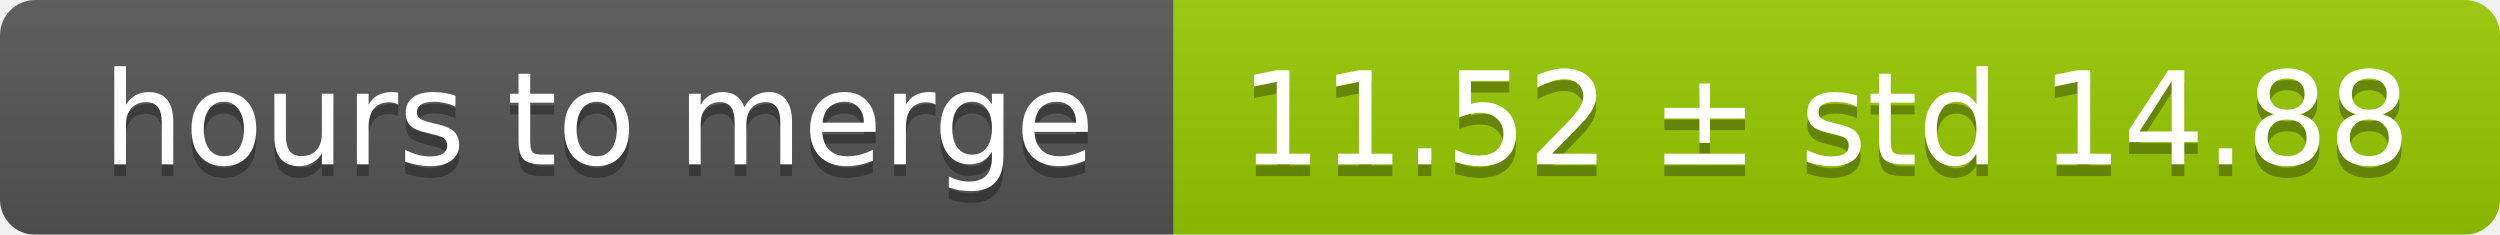
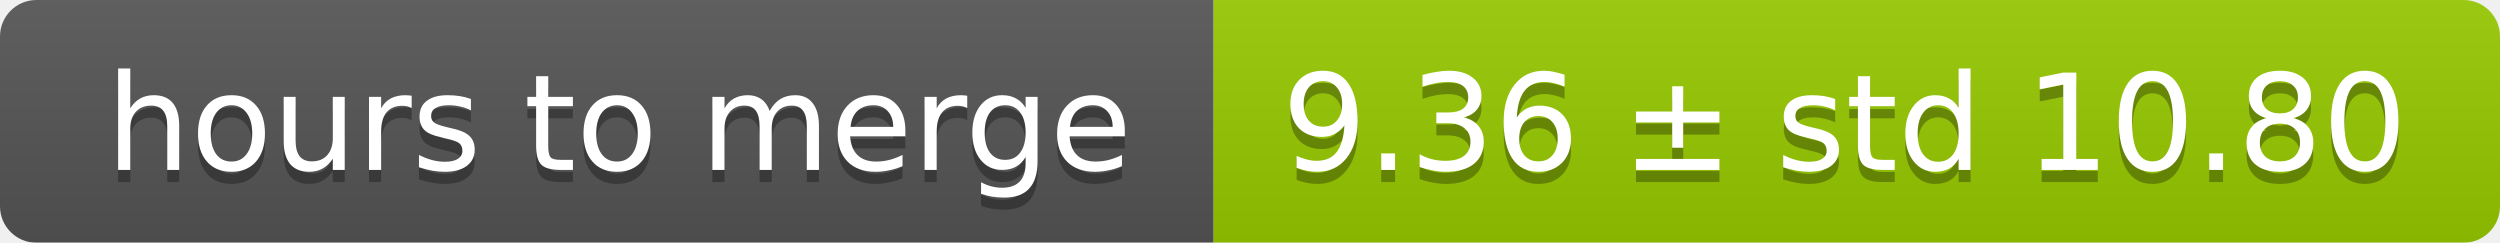
- <svg xmlns="http://www.w3.org/2000/svg" width="213" height="20">
+ <svg xmlns="http://www.w3.org/2000/svg" width="206" height="20">
  <linearGradient id="smooth" x2="0" y2="100%">
    <stop offset="0" stop-color="#bbb" stop-opacity=".1" />
    <stop offset="1" stop-opacity=".1" />
  </linearGradient>
  <mask id="round">
-     <rect width="213" height="20" rx="3" fill="#fff" />
+     <rect width="206" height="20" rx="3" fill="#fff" />
  </mask>
  <g mask="url(#round)">
    <rect width="100" height="20" fill="#555" />
-     <rect x="100" width="113" height="20" fill="#97ca00" />
-     <rect width="213" height="20" fill="url(#smooth)" />
+     <rect x="100" width="106" height="20" fill="#97ca00" />
+     <rect width="206" height="20" fill="url(#smooth)" />
  </g>
  <g fill="#fff" text-anchor="middle" font-family="DejaVu Sans,Verdana,Geneva,sans-serif" font-size="11">
    <text x="51" y="15" fill="#010101" fill-opacity=".3">hours to merge</text>
    <text x="51" y="14">hours to merge</text>
-     <text x="155.5" y="15" fill="#010101" fill-opacity=".3">11.52 ± std 14.88</text>
-     <text x="155.5" y="14">11.52 ± std 14.88</text>
+     <text x="152" y="15" fill="#010101" fill-opacity=".3">9.36 ± std 10.80</text>
+     <text x="152" y="14">9.36 ± std 10.80</text>
  </g>
</svg>
